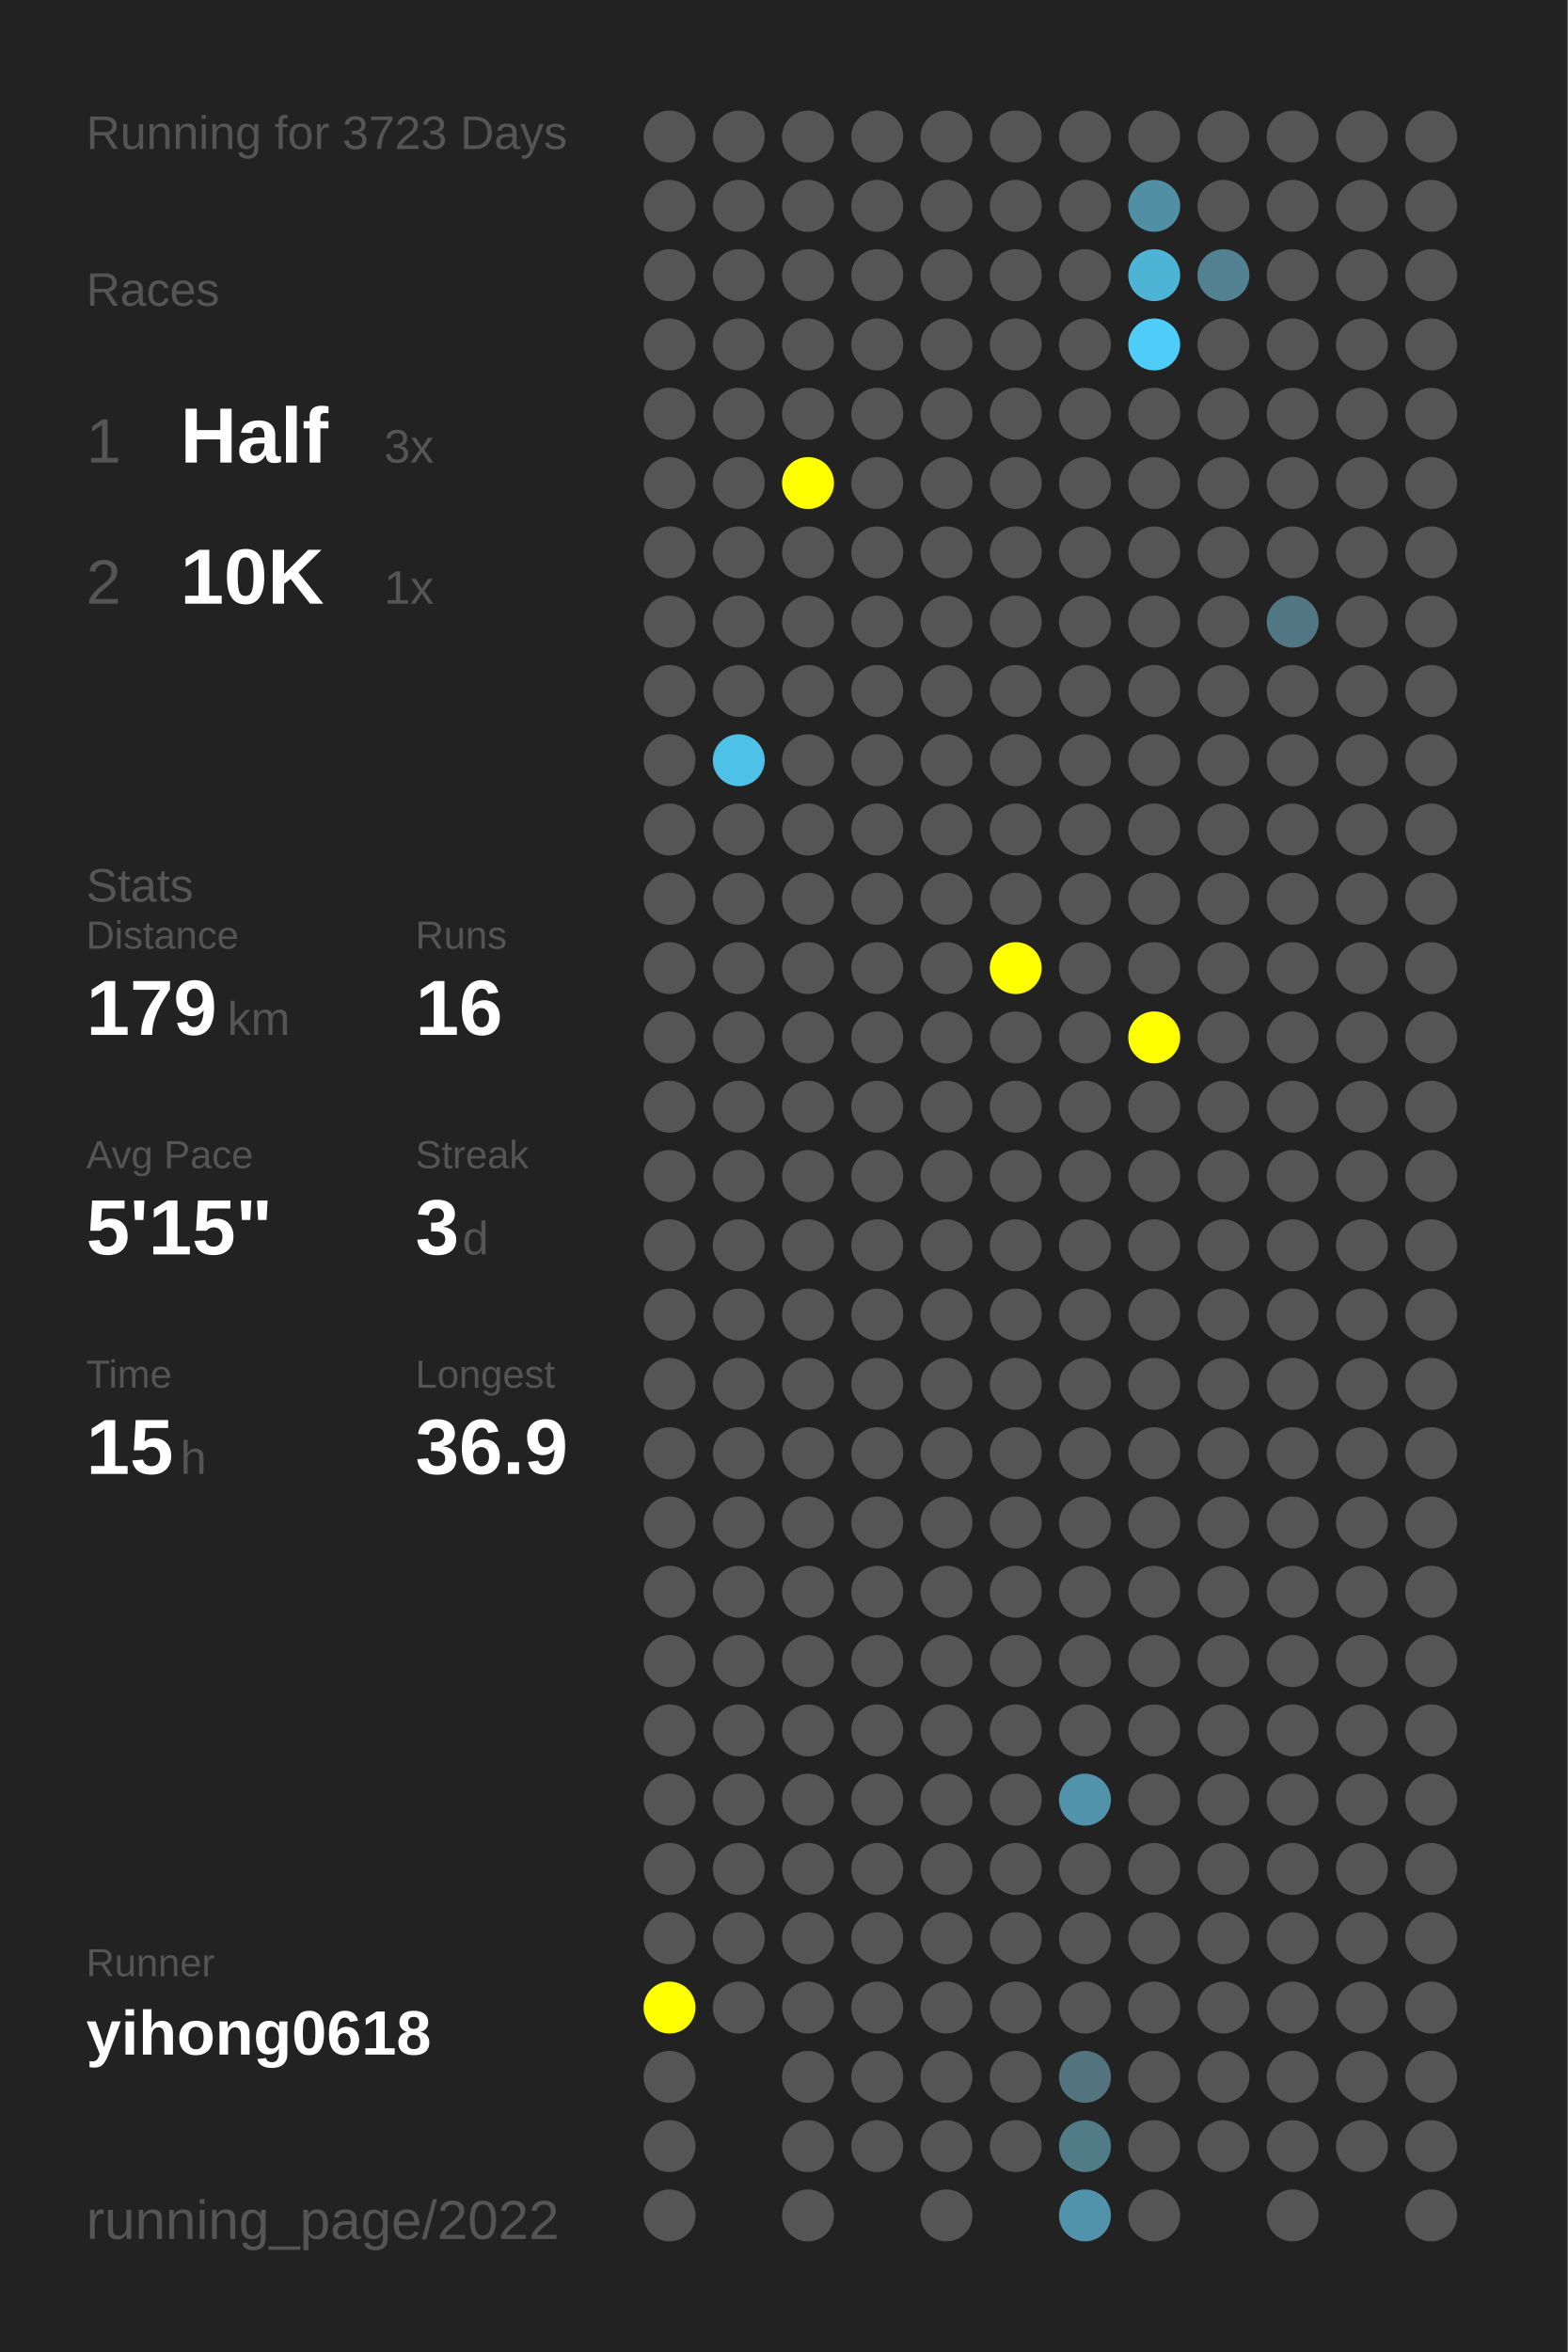
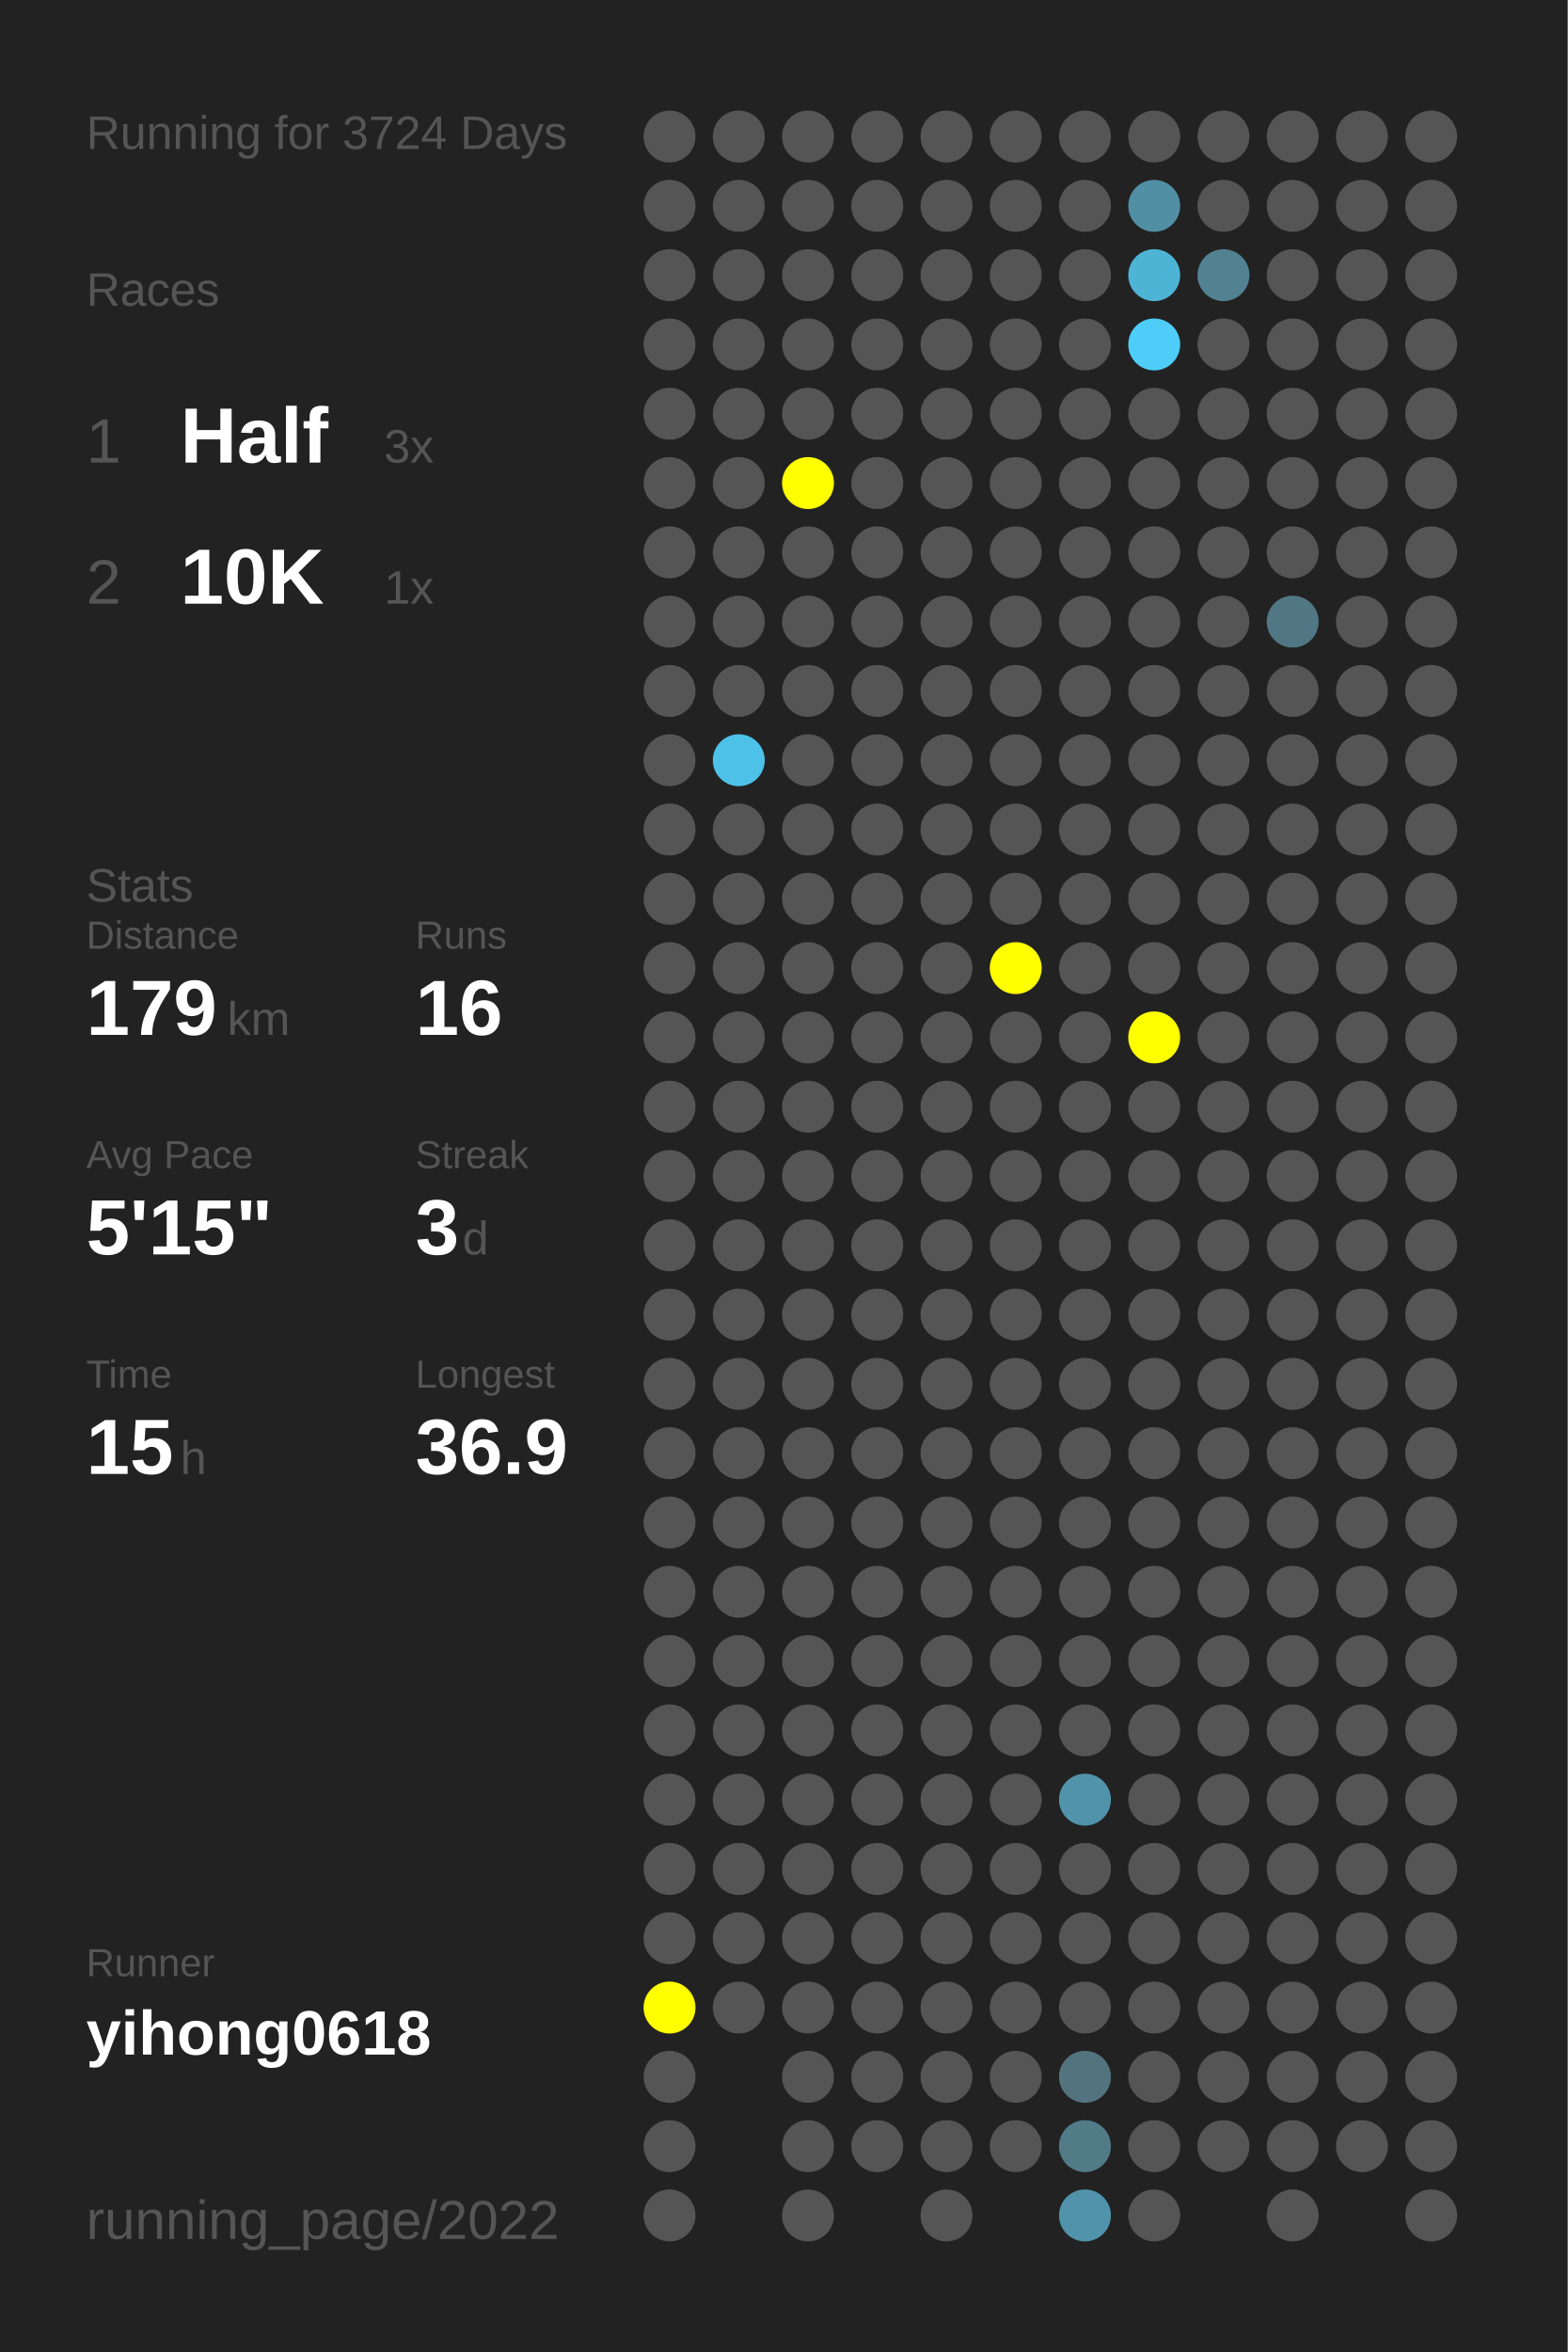
<svg xmlns="http://www.w3.org/2000/svg" baseProfile="full" height="300mm" version="1.1" viewBox="0,0,200,300" width="200mm">
  <defs />
  <rect fill="#222222" height="300" width="200" x="0" y="0" />
-   <text fill="#555555" style="font-size:6px; font-family:Arial;" x="11" y="19">Running for 3723 Days</text>
+   <text fill="#555555" style="font-size:6px; font-family:Arial;" x="11" y="19">Running for 3724 Days</text>
  <text fill="#555555" style="font-size:6px; font-family:Arial;" x="11" y="39">Races</text>
  <text fill="#555555" style="font-size:8px; font-family:Arial;" x="11" y="59">1</text>
  <text fill="#FFFFFF" style="font-size:10px; font-family:Arial; font-weight:bold;" x="23" y="59">Half</text>
  <text fill="#555555" style="font-size:6px; font-family:Arial;" x="49" y="59">3x</text>
  <text fill="#555555" style="font-size:8px; font-family:Arial;" x="11" y="77">2</text>
  <text fill="#FFFFFF" style="font-size:10px; font-family:Arial; font-weight:bold;" x="23" y="77">10K</text>
  <text fill="#555555" style="font-size:6px; font-family:Arial;" x="49" y="77">1x</text>
  <text fill="#555555" style="font-size:6px; font-family:Arial;" x="11" y="115">Stats</text>
  <text fill="#555555" style="font-size:5px; font-family:Arial;" x="11" y="121">Distance</text>
  <text fill="#FFFFFF" style="font-size:10px; font-family:Arial; font-weight:bold;" x="11" y="132">179</text>
  <text fill="#555555" style="font-size:6px; font-family:Arial;" x="29" y="132">km</text>
  <text fill="#555555" style="font-size:5px; font-family:Arial;" x="53" y="121">Runs</text>
  <text fill="#FFFFFF" style="font-size:10px; font-family:Arial; font-weight:bold;" x="53" y="132">16</text>
  <text fill="#555555" style="font-size:5px; font-family:Arial;" x="11" y="149">Avg Pace</text>
  <text fill="#FFFFFF" style="font-size:10px; font-family:Arial; font-weight:bold;" x="11" y="160">5'15"</text>
  <text fill="#555555" style="font-size:5px; font-family:Arial;" x="53" y="149">Streak</text>
  <text fill="#FFFFFF" style="font-size:10px; font-family:Arial; font-weight:bold;" x="53" y="160">3</text>
  <text fill="#555555" style="font-size:6px; font-family:Arial;" x="59" y="160">d</text>
  <text fill="#555555" style="font-size:5px; font-family:Arial;" x="11" y="177">Time</text>
  <text fill="#FFFFFF" style="font-size:10px; font-family:Arial; font-weight:bold;" x="11" y="188">15</text>
  <text fill="#555555" style="font-size:6px; font-family:Arial;" x="23" y="188">h</text>
  <text fill="#555555" style="font-size:5px; font-family:Arial;" x="53" y="177">Longest</text>
  <text fill="#FFFFFF" style="font-size:10px; font-family:Arial; font-weight:bold;" x="53" y="188">36.9</text>
  <text fill="#555555" style="font-size:5px; font-family:Arial;" x="11" y="252.065">Runner</text>
  <text fill="#FFFFFF" style="font-size:8px; font-family:Arial; font-weight:bold;" x="11" y="262.065">yihong0618</text>
  <text fill="#555555" style="font-size:7px; font-family:Arial;" x="11" y="285.581">running_page/2022</text>
  <circle cx="85.417" cy="17.419" fill="#555555" r="3.312" />
  <circle cx="85.417" cy="26.258" fill="#555555" r="3.312" />
  <circle cx="85.417" cy="35.097" fill="#555555" r="3.312" />
  <circle cx="85.417" cy="43.935" fill="#555555" r="3.312" />
  <circle cx="85.417" cy="52.774" fill="#555555" r="3.312" />
  <circle cx="85.417" cy="61.613" fill="#555555" r="3.312" />
  <circle cx="85.417" cy="70.452" fill="#555555" r="3.312" />
  <circle cx="85.417" cy="79.29" fill="#555555" r="3.312" />
  <circle cx="85.417" cy="88.129" fill="#555555" r="3.312" />
  <circle cx="85.417" cy="96.968" fill="#555555" r="3.312" />
  <circle cx="85.417" cy="105.806" fill="#555555" r="3.312" />
  <circle cx="85.417" cy="114.645" fill="#555555" r="3.312" />
  <circle cx="85.417" cy="123.484" fill="#555555" r="3.312" />
  <circle cx="85.417" cy="132.323" fill="#555555" r="3.312" />
  <circle cx="85.417" cy="141.161" fill="#555555" r="3.312" />
  <circle cx="85.417" cy="150" fill="#555555" r="3.312" />
  <circle cx="85.417" cy="158.839" fill="#555555" r="3.312" />
  <circle cx="85.417" cy="167.677" fill="#555555" r="3.312" />
  <circle cx="85.417" cy="176.516" fill="#555555" r="3.312" />
  <circle cx="85.417" cy="185.355" fill="#555555" r="3.312" />
  <circle cx="85.417" cy="194.194" fill="#555555" r="3.312" />
  <circle cx="85.417" cy="203.032" fill="#555555" r="3.312" />
  <circle cx="85.417" cy="211.871" fill="#555555" r="3.312" />
  <circle cx="85.417" cy="220.71" fill="#555555" r="3.312" />
  <circle cx="85.417" cy="229.548" fill="#555555" r="3.312" />
  <circle cx="85.417" cy="238.387" fill="#555555" r="3.312" />
  <circle cx="85.417" cy="247.226" fill="#555555" r="3.312" />
  <circle cx="85.417" cy="256.065" fill="#FFFF00" r="3.312" />
  <circle cx="85.417" cy="264.903" fill="#555555" r="3.312" />
  <circle cx="85.417" cy="273.742" fill="#555555" r="3.312" />
  <circle cx="85.417" cy="282.581" fill="#555555" r="3.312" />
  <circle cx="94.25" cy="17.419" fill="#555555" r="3.312" />
  <circle cx="94.25" cy="26.258" fill="#555555" r="3.312" />
  <circle cx="94.25" cy="35.097" fill="#555555" r="3.312" />
  <circle cx="94.25" cy="43.935" fill="#555555" r="3.312" />
  <circle cx="94.25" cy="52.774" fill="#555555" r="3.312" />
  <circle cx="94.25" cy="61.613" fill="#555555" r="3.312" />
  <circle cx="94.25" cy="70.452" fill="#555555" r="3.312" />
  <circle cx="94.25" cy="79.29" fill="#555555" r="3.312" />
  <circle cx="94.25" cy="88.129" fill="#555555" r="3.312" />
  <circle cx="94.25" cy="96.968" fill="#4ec1e8" r="3.312" />
  <circle cx="94.25" cy="105.806" fill="#555555" r="3.312" />
  <circle cx="94.25" cy="114.645" fill="#555555" r="3.312" />
  <circle cx="94.25" cy="123.484" fill="#555555" r="3.312" />
  <circle cx="94.25" cy="132.323" fill="#555555" r="3.312" />
  <circle cx="94.25" cy="141.161" fill="#555555" r="3.312" />
  <circle cx="94.25" cy="150" fill="#555555" r="3.312" />
  <circle cx="94.25" cy="158.839" fill="#555555" r="3.312" />
  <circle cx="94.25" cy="167.677" fill="#555555" r="3.312" />
  <circle cx="94.25" cy="176.516" fill="#555555" r="3.312" />
  <circle cx="94.25" cy="185.355" fill="#555555" r="3.312" />
  <circle cx="94.25" cy="194.194" fill="#555555" r="3.312" />
  <circle cx="94.25" cy="203.032" fill="#555555" r="3.312" />
  <circle cx="94.25" cy="211.871" fill="#555555" r="3.312" />
  <circle cx="94.25" cy="220.71" fill="#555555" r="3.312" />
  <circle cx="94.25" cy="229.548" fill="#555555" r="3.312" />
  <circle cx="94.25" cy="238.387" fill="#555555" r="3.312" />
  <circle cx="94.25" cy="247.226" fill="#555555" r="3.312" />
  <circle cx="94.25" cy="256.065" fill="#555555" r="3.312" />
  <circle cx="103.083" cy="17.419" fill="#555555" r="3.312" />
  <circle cx="103.083" cy="26.258" fill="#555555" r="3.312" />
  <circle cx="103.083" cy="35.097" fill="#555555" r="3.312" />
  <circle cx="103.083" cy="43.935" fill="#555555" r="3.312" />
  <circle cx="103.083" cy="52.774" fill="#555555" r="3.312" />
  <circle cx="103.083" cy="61.613" fill="#FFFF00" r="3.312" />
  <circle cx="103.083" cy="70.452" fill="#555555" r="3.312" />
  <circle cx="103.083" cy="79.29" fill="#555555" r="3.312" />
  <circle cx="103.083" cy="88.129" fill="#555555" r="3.312" />
  <circle cx="103.083" cy="96.968" fill="#555555" r="3.312" />
  <circle cx="103.083" cy="105.806" fill="#555555" r="3.312" />
  <circle cx="103.083" cy="114.645" fill="#555555" r="3.312" />
  <circle cx="103.083" cy="123.484" fill="#555555" r="3.312" />
  <circle cx="103.083" cy="132.323" fill="#555555" r="3.312" />
  <circle cx="103.083" cy="141.161" fill="#555555" r="3.312" />
  <circle cx="103.083" cy="150" fill="#555555" r="3.312" />
  <circle cx="103.083" cy="158.839" fill="#555555" r="3.312" />
  <circle cx="103.083" cy="167.677" fill="#555555" r="3.312" />
  <circle cx="103.083" cy="176.516" fill="#555555" r="3.312" />
  <circle cx="103.083" cy="185.355" fill="#555555" r="3.312" />
  <circle cx="103.083" cy="194.194" fill="#555555" r="3.312" />
  <circle cx="103.083" cy="203.032" fill="#555555" r="3.312" />
  <circle cx="103.083" cy="211.871" fill="#555555" r="3.312" />
  <circle cx="103.083" cy="220.71" fill="#555555" r="3.312" />
  <circle cx="103.083" cy="229.548" fill="#555555" r="3.312" />
  <circle cx="103.083" cy="238.387" fill="#555555" r="3.312" />
  <circle cx="103.083" cy="247.226" fill="#555555" r="3.312" />
  <circle cx="103.083" cy="256.065" fill="#555555" r="3.312" />
  <circle cx="103.083" cy="264.903" fill="#555555" r="3.312" />
  <circle cx="103.083" cy="273.742" fill="#555555" r="3.312" />
  <circle cx="103.083" cy="282.581" fill="#555555" r="3.312" />
  <circle cx="111.917" cy="17.419" fill="#555555" r="3.312" />
  <circle cx="111.917" cy="26.258" fill="#555555" r="3.312" />
  <circle cx="111.917" cy="35.097" fill="#555555" r="3.312" />
  <circle cx="111.917" cy="43.935" fill="#555555" r="3.312" />
  <circle cx="111.917" cy="52.774" fill="#555555" r="3.312" />
  <circle cx="111.917" cy="61.613" fill="#555555" r="3.312" />
  <circle cx="111.917" cy="70.452" fill="#555555" r="3.312" />
  <circle cx="111.917" cy="79.29" fill="#555555" r="3.312" />
  <circle cx="111.917" cy="88.129" fill="#555555" r="3.312" />
  <circle cx="111.917" cy="96.968" fill="#555555" r="3.312" />
  <circle cx="111.917" cy="105.806" fill="#555555" r="3.312" />
  <circle cx="111.917" cy="114.645" fill="#555555" r="3.312" />
  <circle cx="111.917" cy="123.484" fill="#555555" r="3.312" />
  <circle cx="111.917" cy="132.323" fill="#555555" r="3.312" />
  <circle cx="111.917" cy="141.161" fill="#555555" r="3.312" />
  <circle cx="111.917" cy="150" fill="#555555" r="3.312" />
  <circle cx="111.917" cy="158.839" fill="#555555" r="3.312" />
  <circle cx="111.917" cy="167.677" fill="#555555" r="3.312" />
  <circle cx="111.917" cy="176.516" fill="#555555" r="3.312" />
  <circle cx="111.917" cy="185.355" fill="#555555" r="3.312" />
  <circle cx="111.917" cy="194.194" fill="#555555" r="3.312" />
  <circle cx="111.917" cy="203.032" fill="#555555" r="3.312" />
  <circle cx="111.917" cy="211.871" fill="#555555" r="3.312" />
  <circle cx="111.917" cy="220.71" fill="#555555" r="3.312" />
  <circle cx="111.917" cy="229.548" fill="#555555" r="3.312" />
  <circle cx="111.917" cy="238.387" fill="#555555" r="3.312" />
  <circle cx="111.917" cy="247.226" fill="#555555" r="3.312" />
  <circle cx="111.917" cy="256.065" fill="#555555" r="3.312" />
  <circle cx="111.917" cy="264.903" fill="#555555" r="3.312" />
  <circle cx="111.917" cy="273.742" fill="#555555" r="3.312" />
  <circle cx="120.75" cy="17.419" fill="#555555" r="3.312" />
  <circle cx="120.75" cy="26.258" fill="#555555" r="3.312" />
  <circle cx="120.75" cy="35.097" fill="#555555" r="3.312" />
  <circle cx="120.75" cy="43.935" fill="#555555" r="3.312" />
  <circle cx="120.75" cy="52.774" fill="#555555" r="3.312" />
  <circle cx="120.75" cy="61.613" fill="#555555" r="3.312" />
  <circle cx="120.75" cy="70.452" fill="#555555" r="3.312" />
  <circle cx="120.75" cy="79.29" fill="#555555" r="3.312" />
  <circle cx="120.75" cy="88.129" fill="#555555" r="3.312" />
  <circle cx="120.75" cy="96.968" fill="#555555" r="3.312" />
  <circle cx="120.75" cy="105.806" fill="#555555" r="3.312" />
  <circle cx="120.75" cy="114.645" fill="#555555" r="3.312" />
  <circle cx="120.75" cy="123.484" fill="#555555" r="3.312" />
  <circle cx="120.75" cy="132.323" fill="#555555" r="3.312" />
  <circle cx="120.75" cy="141.161" fill="#555555" r="3.312" />
  <circle cx="120.75" cy="150" fill="#555555" r="3.312" />
  <circle cx="120.75" cy="158.839" fill="#555555" r="3.312" />
  <circle cx="120.75" cy="167.677" fill="#555555" r="3.312" />
  <circle cx="120.75" cy="176.516" fill="#555555" r="3.312" />
  <circle cx="120.75" cy="185.355" fill="#555555" r="3.312" />
  <circle cx="120.75" cy="194.194" fill="#555555" r="3.312" />
  <circle cx="120.75" cy="203.032" fill="#555555" r="3.312" />
  <circle cx="120.75" cy="211.871" fill="#555555" r="3.312" />
  <circle cx="120.75" cy="220.71" fill="#555555" r="3.312" />
  <circle cx="120.75" cy="229.548" fill="#555555" r="3.312" />
  <circle cx="120.75" cy="238.387" fill="#555555" r="3.312" />
  <circle cx="120.75" cy="247.226" fill="#555555" r="3.312" />
  <circle cx="120.75" cy="256.065" fill="#555555" r="3.312" />
  <circle cx="120.75" cy="264.903" fill="#555555" r="3.312" />
  <circle cx="120.75" cy="273.742" fill="#555555" r="3.312" />
  <circle cx="120.75" cy="282.581" fill="#555555" r="3.312" />
  <circle cx="129.583" cy="17.419" fill="#555555" r="3.312" />
  <circle cx="129.583" cy="26.258" fill="#555555" r="3.312" />
  <circle cx="129.583" cy="35.097" fill="#555555" r="3.312" />
  <circle cx="129.583" cy="43.935" fill="#555555" r="3.312" />
  <circle cx="129.583" cy="52.774" fill="#555555" r="3.312" />
  <circle cx="129.583" cy="61.613" fill="#555555" r="3.312" />
  <circle cx="129.583" cy="70.452" fill="#555555" r="3.312" />
  <circle cx="129.583" cy="79.29" fill="#555555" r="3.312" />
  <circle cx="129.583" cy="88.129" fill="#555555" r="3.312" />
  <circle cx="129.583" cy="96.968" fill="#555555" r="3.312" />
  <circle cx="129.583" cy="105.806" fill="#555555" r="3.312" />
  <circle cx="129.583" cy="114.645" fill="#555555" r="3.312" />
  <circle cx="129.583" cy="123.484" fill="#FFFF00" r="3.312" />
  <circle cx="129.583" cy="132.323" fill="#555555" r="3.312" />
  <circle cx="129.583" cy="141.161" fill="#555555" r="3.312" />
  <circle cx="129.583" cy="150" fill="#555555" r="3.312" />
  <circle cx="129.583" cy="158.839" fill="#555555" r="3.312" />
  <circle cx="129.583" cy="167.677" fill="#555555" r="3.312" />
  <circle cx="129.583" cy="176.516" fill="#555555" r="3.312" />
  <circle cx="129.583" cy="185.355" fill="#555555" r="3.312" />
  <circle cx="129.583" cy="194.194" fill="#555555" r="3.312" />
  <circle cx="129.583" cy="203.032" fill="#555555" r="3.312" />
  <circle cx="129.583" cy="211.871" fill="#555555" r="3.312" />
  <circle cx="129.583" cy="220.71" fill="#555555" r="3.312" />
  <circle cx="129.583" cy="229.548" fill="#555555" r="3.312" />
  <circle cx="129.583" cy="238.387" fill="#555555" r="3.312" />
  <circle cx="129.583" cy="247.226" fill="#555555" r="3.312" />
  <circle cx="129.583" cy="256.065" fill="#555555" r="3.312" />
  <circle cx="129.583" cy="264.903" fill="#555555" r="3.312" />
  <circle cx="129.583" cy="273.742" fill="#555555" r="3.312" />
  <circle cx="138.417" cy="17.419" fill="#555555" r="3.312" />
  <circle cx="138.417" cy="26.258" fill="#555555" r="3.312" />
  <circle cx="138.417" cy="35.097" fill="#555555" r="3.312" />
  <circle cx="138.417" cy="43.935" fill="#555555" r="3.312" />
  <circle cx="138.417" cy="52.774" fill="#555555" r="3.312" />
  <circle cx="138.417" cy="61.613" fill="#555555" r="3.312" />
  <circle cx="138.417" cy="70.452" fill="#555555" r="3.312" />
  <circle cx="138.417" cy="79.29" fill="#555555" r="3.312" />
  <circle cx="138.417" cy="88.129" fill="#555555" r="3.312" />
  <circle cx="138.417" cy="96.968" fill="#555555" r="3.312" />
  <circle cx="138.417" cy="105.806" fill="#555555" r="3.312" />
  <circle cx="138.417" cy="114.645" fill="#555555" r="3.312" />
  <circle cx="138.417" cy="123.484" fill="#555555" r="3.312" />
  <circle cx="138.417" cy="132.323" fill="#555555" r="3.312" />
  <circle cx="138.417" cy="141.161" fill="#555555" r="3.312" />
  <circle cx="138.417" cy="150" fill="#555555" r="3.312" />
  <circle cx="138.417" cy="158.839" fill="#555555" r="3.312" />
  <circle cx="138.417" cy="167.677" fill="#555555" r="3.312" />
  <circle cx="138.417" cy="176.516" fill="#555555" r="3.312" />
  <circle cx="138.417" cy="185.355" fill="#555555" r="3.312" />
  <circle cx="138.417" cy="194.194" fill="#555555" r="3.312" />
  <circle cx="138.417" cy="203.032" fill="#555555" r="3.312" />
  <circle cx="138.417" cy="211.871" fill="#555555" r="3.312" />
  <circle cx="138.417" cy="220.71" fill="#555555" r="3.312" />
  <circle cx="138.417" cy="229.548" fill="#5093aa" r="3.312" />
  <circle cx="138.417" cy="238.387" fill="#555555" r="3.312" />
  <circle cx="138.417" cy="247.226" fill="#555555" r="3.312" />
  <circle cx="138.417" cy="256.065" fill="#555555" r="3.312" />
  <circle cx="138.417" cy="264.903" fill="#53737f" r="3.312" />
  <circle cx="138.417" cy="273.742" fill="#527b88" r="3.312" />
  <circle cx="138.417" cy="282.581" fill="#5093aa" r="3.312" />
  <circle cx="147.25" cy="17.419" fill="#555555" r="3.312" />
  <circle cx="147.25" cy="26.258" fill="#518fa4" r="3.312" />
  <circle cx="147.25" cy="35.097" fill="#4eb4d6" r="3.312" />
  <circle cx="147.25" cy="43.935" fill="#4dcdf8" r="3.312" />
  <circle cx="147.25" cy="52.774" fill="#555555" r="3.312" />
  <circle cx="147.25" cy="61.613" fill="#555555" r="3.312" />
  <circle cx="147.25" cy="70.452" fill="#555555" r="3.312" />
  <circle cx="147.25" cy="79.29" fill="#555555" r="3.312" />
  <circle cx="147.25" cy="88.129" fill="#555555" r="3.312" />
  <circle cx="147.25" cy="96.968" fill="#555555" r="3.312" />
  <circle cx="147.25" cy="105.806" fill="#555555" r="3.312" />
  <circle cx="147.25" cy="114.645" fill="#555555" r="3.312" />
  <circle cx="147.25" cy="123.484" fill="#555555" r="3.312" />
  <circle cx="147.25" cy="132.323" fill="#FFFF00" r="3.312" />
  <circle cx="147.25" cy="141.161" fill="#555555" r="3.312" />
  <circle cx="147.25" cy="150" fill="#555555" r="3.312" />
  <circle cx="147.25" cy="158.839" fill="#555555" r="3.312" />
  <circle cx="147.25" cy="167.677" fill="#555555" r="3.312" />
  <circle cx="147.25" cy="176.516" fill="#555555" r="3.312" />
  <circle cx="147.25" cy="185.355" fill="#555555" r="3.312" />
  <circle cx="147.25" cy="194.194" fill="#555555" r="3.312" />
  <circle cx="147.25" cy="203.032" fill="#555555" r="3.312" />
  <circle cx="147.25" cy="211.871" fill="#555555" r="3.312" />
  <circle cx="147.25" cy="220.71" fill="#555555" r="3.312" />
  <circle cx="147.25" cy="229.548" fill="#555555" r="3.312" />
  <circle cx="147.25" cy="238.387" fill="#555555" r="3.312" />
  <circle cx="147.25" cy="247.226" fill="#555555" r="3.312" />
  <circle cx="147.25" cy="256.065" fill="#555555" r="3.312" />
  <circle cx="147.25" cy="264.903" fill="#555555" r="3.312" />
  <circle cx="147.25" cy="273.742" fill="#555555" r="3.312" />
  <circle cx="147.25" cy="282.581" fill="#555555" r="3.312" />
  <circle cx="156.083" cy="17.419" fill="#555555" r="3.312" />
  <circle cx="156.083" cy="26.258" fill="#555555" r="3.312" />
  <circle cx="156.083" cy="35.097" fill="#528292" r="3.312" />
  <circle cx="156.083" cy="43.935" fill="#555555" r="3.312" />
  <circle cx="156.083" cy="52.774" fill="#555555" r="3.312" />
  <circle cx="156.083" cy="61.613" fill="#555555" r="3.312" />
  <circle cx="156.083" cy="70.452" fill="#555555" r="3.312" />
  <circle cx="156.083" cy="79.29" fill="#555555" r="3.312" />
  <circle cx="156.083" cy="88.129" fill="#555555" r="3.312" />
  <circle cx="156.083" cy="96.968" fill="#555555" r="3.312" />
  <circle cx="156.083" cy="105.806" fill="#555555" r="3.312" />
  <circle cx="156.083" cy="114.645" fill="#555555" r="3.312" />
  <circle cx="156.083" cy="123.484" fill="#555555" r="3.312" />
  <circle cx="156.083" cy="132.323" fill="#555555" r="3.312" />
  <circle cx="156.083" cy="141.161" fill="#555555" r="3.312" />
  <circle cx="156.083" cy="150" fill="#555555" r="3.312" />
  <circle cx="156.083" cy="158.839" fill="#555555" r="3.312" />
  <circle cx="156.083" cy="167.677" fill="#555555" r="3.312" />
  <circle cx="156.083" cy="176.516" fill="#555555" r="3.312" />
  <circle cx="156.083" cy="185.355" fill="#555555" r="3.312" />
  <circle cx="156.083" cy="194.194" fill="#555555" r="3.312" />
  <circle cx="156.083" cy="203.032" fill="#555555" r="3.312" />
  <circle cx="156.083" cy="211.871" fill="#555555" r="3.312" />
  <circle cx="156.083" cy="220.71" fill="#555555" r="3.312" />
  <circle cx="156.083" cy="229.548" fill="#555555" r="3.312" />
  <circle cx="156.083" cy="238.387" fill="#555555" r="3.312" />
  <circle cx="156.083" cy="247.226" fill="#555555" r="3.312" />
  <circle cx="156.083" cy="256.065" fill="#555555" r="3.312" />
  <circle cx="156.083" cy="264.903" fill="#555555" r="3.312" />
  <circle cx="156.083" cy="273.742" fill="#555555" r="3.312" />
  <circle cx="164.917" cy="17.419" fill="#555555" r="3.312" />
  <circle cx="164.917" cy="26.258" fill="#555555" r="3.312" />
  <circle cx="164.917" cy="35.097" fill="#555555" r="3.312" />
  <circle cx="164.917" cy="43.935" fill="#555555" r="3.312" />
  <circle cx="164.917" cy="52.774" fill="#555555" r="3.312" />
  <circle cx="164.917" cy="61.613" fill="#555555" r="3.312" />
  <circle cx="164.917" cy="70.452" fill="#555555" r="3.312" />
  <circle cx="164.917" cy="79.29" fill="#527784" r="3.312" />
  <circle cx="164.917" cy="88.129" fill="#555555" r="3.312" />
  <circle cx="164.917" cy="96.968" fill="#555555" r="3.312" />
  <circle cx="164.917" cy="105.806" fill="#555555" r="3.312" />
  <circle cx="164.917" cy="114.645" fill="#555555" r="3.312" />
  <circle cx="164.917" cy="123.484" fill="#555555" r="3.312" />
  <circle cx="164.917" cy="132.323" fill="#555555" r="3.312" />
  <circle cx="164.917" cy="141.161" fill="#555555" r="3.312" />
  <circle cx="164.917" cy="150" fill="#555555" r="3.312" />
  <circle cx="164.917" cy="158.839" fill="#555555" r="3.312" />
  <circle cx="164.917" cy="167.677" fill="#555555" r="3.312" />
  <circle cx="164.917" cy="176.516" fill="#555555" r="3.312" />
  <circle cx="164.917" cy="185.355" fill="#555555" r="3.312" />
  <circle cx="164.917" cy="194.194" fill="#555555" r="3.312" />
  <circle cx="164.917" cy="203.032" fill="#555555" r="3.312" />
  <circle cx="164.917" cy="211.871" fill="#555555" r="3.312" />
  <circle cx="164.917" cy="220.71" fill="#555555" r="3.312" />
  <circle cx="164.917" cy="229.548" fill="#555555" r="3.312" />
  <circle cx="164.917" cy="238.387" fill="#555555" r="3.312" />
  <circle cx="164.917" cy="247.226" fill="#555555" r="3.312" />
  <circle cx="164.917" cy="256.065" fill="#555555" r="3.312" />
  <circle cx="164.917" cy="264.903" fill="#555555" r="3.312" />
  <circle cx="164.917" cy="273.742" fill="#555555" r="3.312" />
  <circle cx="164.917" cy="282.581" fill="#555555" r="3.312" />
  <circle cx="173.75" cy="17.419" fill="#555555" r="3.312" />
  <circle cx="173.75" cy="26.258" fill="#555555" r="3.312" />
  <circle cx="173.75" cy="35.097" fill="#555555" r="3.312" />
  <circle cx="173.75" cy="43.935" fill="#555555" r="3.312" />
  <circle cx="173.75" cy="52.774" fill="#555555" r="3.312" />
  <circle cx="173.75" cy="61.613" fill="#555555" r="3.312" />
  <circle cx="173.75" cy="70.452" fill="#555555" r="3.312" />
  <circle cx="173.75" cy="79.29" fill="#555555" r="3.312" />
  <circle cx="173.75" cy="88.129" fill="#555555" r="3.312" />
  <circle cx="173.75" cy="96.968" fill="#555555" r="3.312" />
  <circle cx="173.75" cy="105.806" fill="#555555" r="3.312" />
  <circle cx="173.75" cy="114.645" fill="#555555" r="3.312" />
  <circle cx="173.75" cy="123.484" fill="#555555" r="3.312" />
  <circle cx="173.75" cy="132.323" fill="#555555" r="3.312" />
  <circle cx="173.75" cy="141.161" fill="#555555" r="3.312" />
  <circle cx="173.75" cy="150" fill="#555555" r="3.312" />
  <circle cx="173.75" cy="158.839" fill="#555555" r="3.312" />
  <circle cx="173.75" cy="167.677" fill="#555555" r="3.312" />
  <circle cx="173.75" cy="176.516" fill="#555555" r="3.312" />
  <circle cx="173.75" cy="185.355" fill="#555555" r="3.312" />
  <circle cx="173.75" cy="194.194" fill="#555555" r="3.312" />
  <circle cx="173.75" cy="203.032" fill="#555555" r="3.312" />
  <circle cx="173.75" cy="211.871" fill="#555555" r="3.312" />
  <circle cx="173.75" cy="220.71" fill="#555555" r="3.312" />
  <circle cx="173.75" cy="229.548" fill="#555555" r="3.312" />
  <circle cx="173.75" cy="238.387" fill="#555555" r="3.312" />
  <circle cx="173.75" cy="247.226" fill="#555555" r="3.312" />
  <circle cx="173.75" cy="256.065" fill="#555555" r="3.312" />
  <circle cx="173.75" cy="264.903" fill="#555555" r="3.312" />
  <circle cx="173.75" cy="273.742" fill="#555555" r="3.312" />
  <circle cx="182.583" cy="17.419" fill="#555555" r="3.312" />
  <circle cx="182.583" cy="26.258" fill="#555555" r="3.312" />
  <circle cx="182.583" cy="35.097" fill="#555555" r="3.312" />
  <circle cx="182.583" cy="43.935" fill="#555555" r="3.312" />
  <circle cx="182.583" cy="52.774" fill="#555555" r="3.312" />
  <circle cx="182.583" cy="61.613" fill="#555555" r="3.312" />
  <circle cx="182.583" cy="70.452" fill="#555555" r="3.312" />
  <circle cx="182.583" cy="79.29" fill="#555555" r="3.312" />
  <circle cx="182.583" cy="88.129" fill="#555555" r="3.312" />
  <circle cx="182.583" cy="96.968" fill="#555555" r="3.312" />
  <circle cx="182.583" cy="105.806" fill="#555555" r="3.312" />
  <circle cx="182.583" cy="114.645" fill="#555555" r="3.312" />
  <circle cx="182.583" cy="123.484" fill="#555555" r="3.312" />
  <circle cx="182.583" cy="132.323" fill="#555555" r="3.312" />
  <circle cx="182.583" cy="141.161" fill="#555555" r="3.312" />
  <circle cx="182.583" cy="150" fill="#555555" r="3.312" />
  <circle cx="182.583" cy="158.839" fill="#555555" r="3.312" />
  <circle cx="182.583" cy="167.677" fill="#555555" r="3.312" />
  <circle cx="182.583" cy="176.516" fill="#555555" r="3.312" />
  <circle cx="182.583" cy="185.355" fill="#555555" r="3.312" />
  <circle cx="182.583" cy="194.194" fill="#555555" r="3.312" />
  <circle cx="182.583" cy="203.032" fill="#555555" r="3.312" />
  <circle cx="182.583" cy="211.871" fill="#555555" r="3.312" />
  <circle cx="182.583" cy="220.71" fill="#555555" r="3.312" />
  <circle cx="182.583" cy="229.548" fill="#555555" r="3.312" />
  <circle cx="182.583" cy="238.387" fill="#555555" r="3.312" />
  <circle cx="182.583" cy="247.226" fill="#555555" r="3.312" />
  <circle cx="182.583" cy="256.065" fill="#555555" r="3.312" />
  <circle cx="182.583" cy="264.903" fill="#555555" r="3.312" />
  <circle cx="182.583" cy="273.742" fill="#555555" r="3.312" />
  <circle cx="182.583" cy="282.581" fill="#555555" r="3.312" />
</svg>
